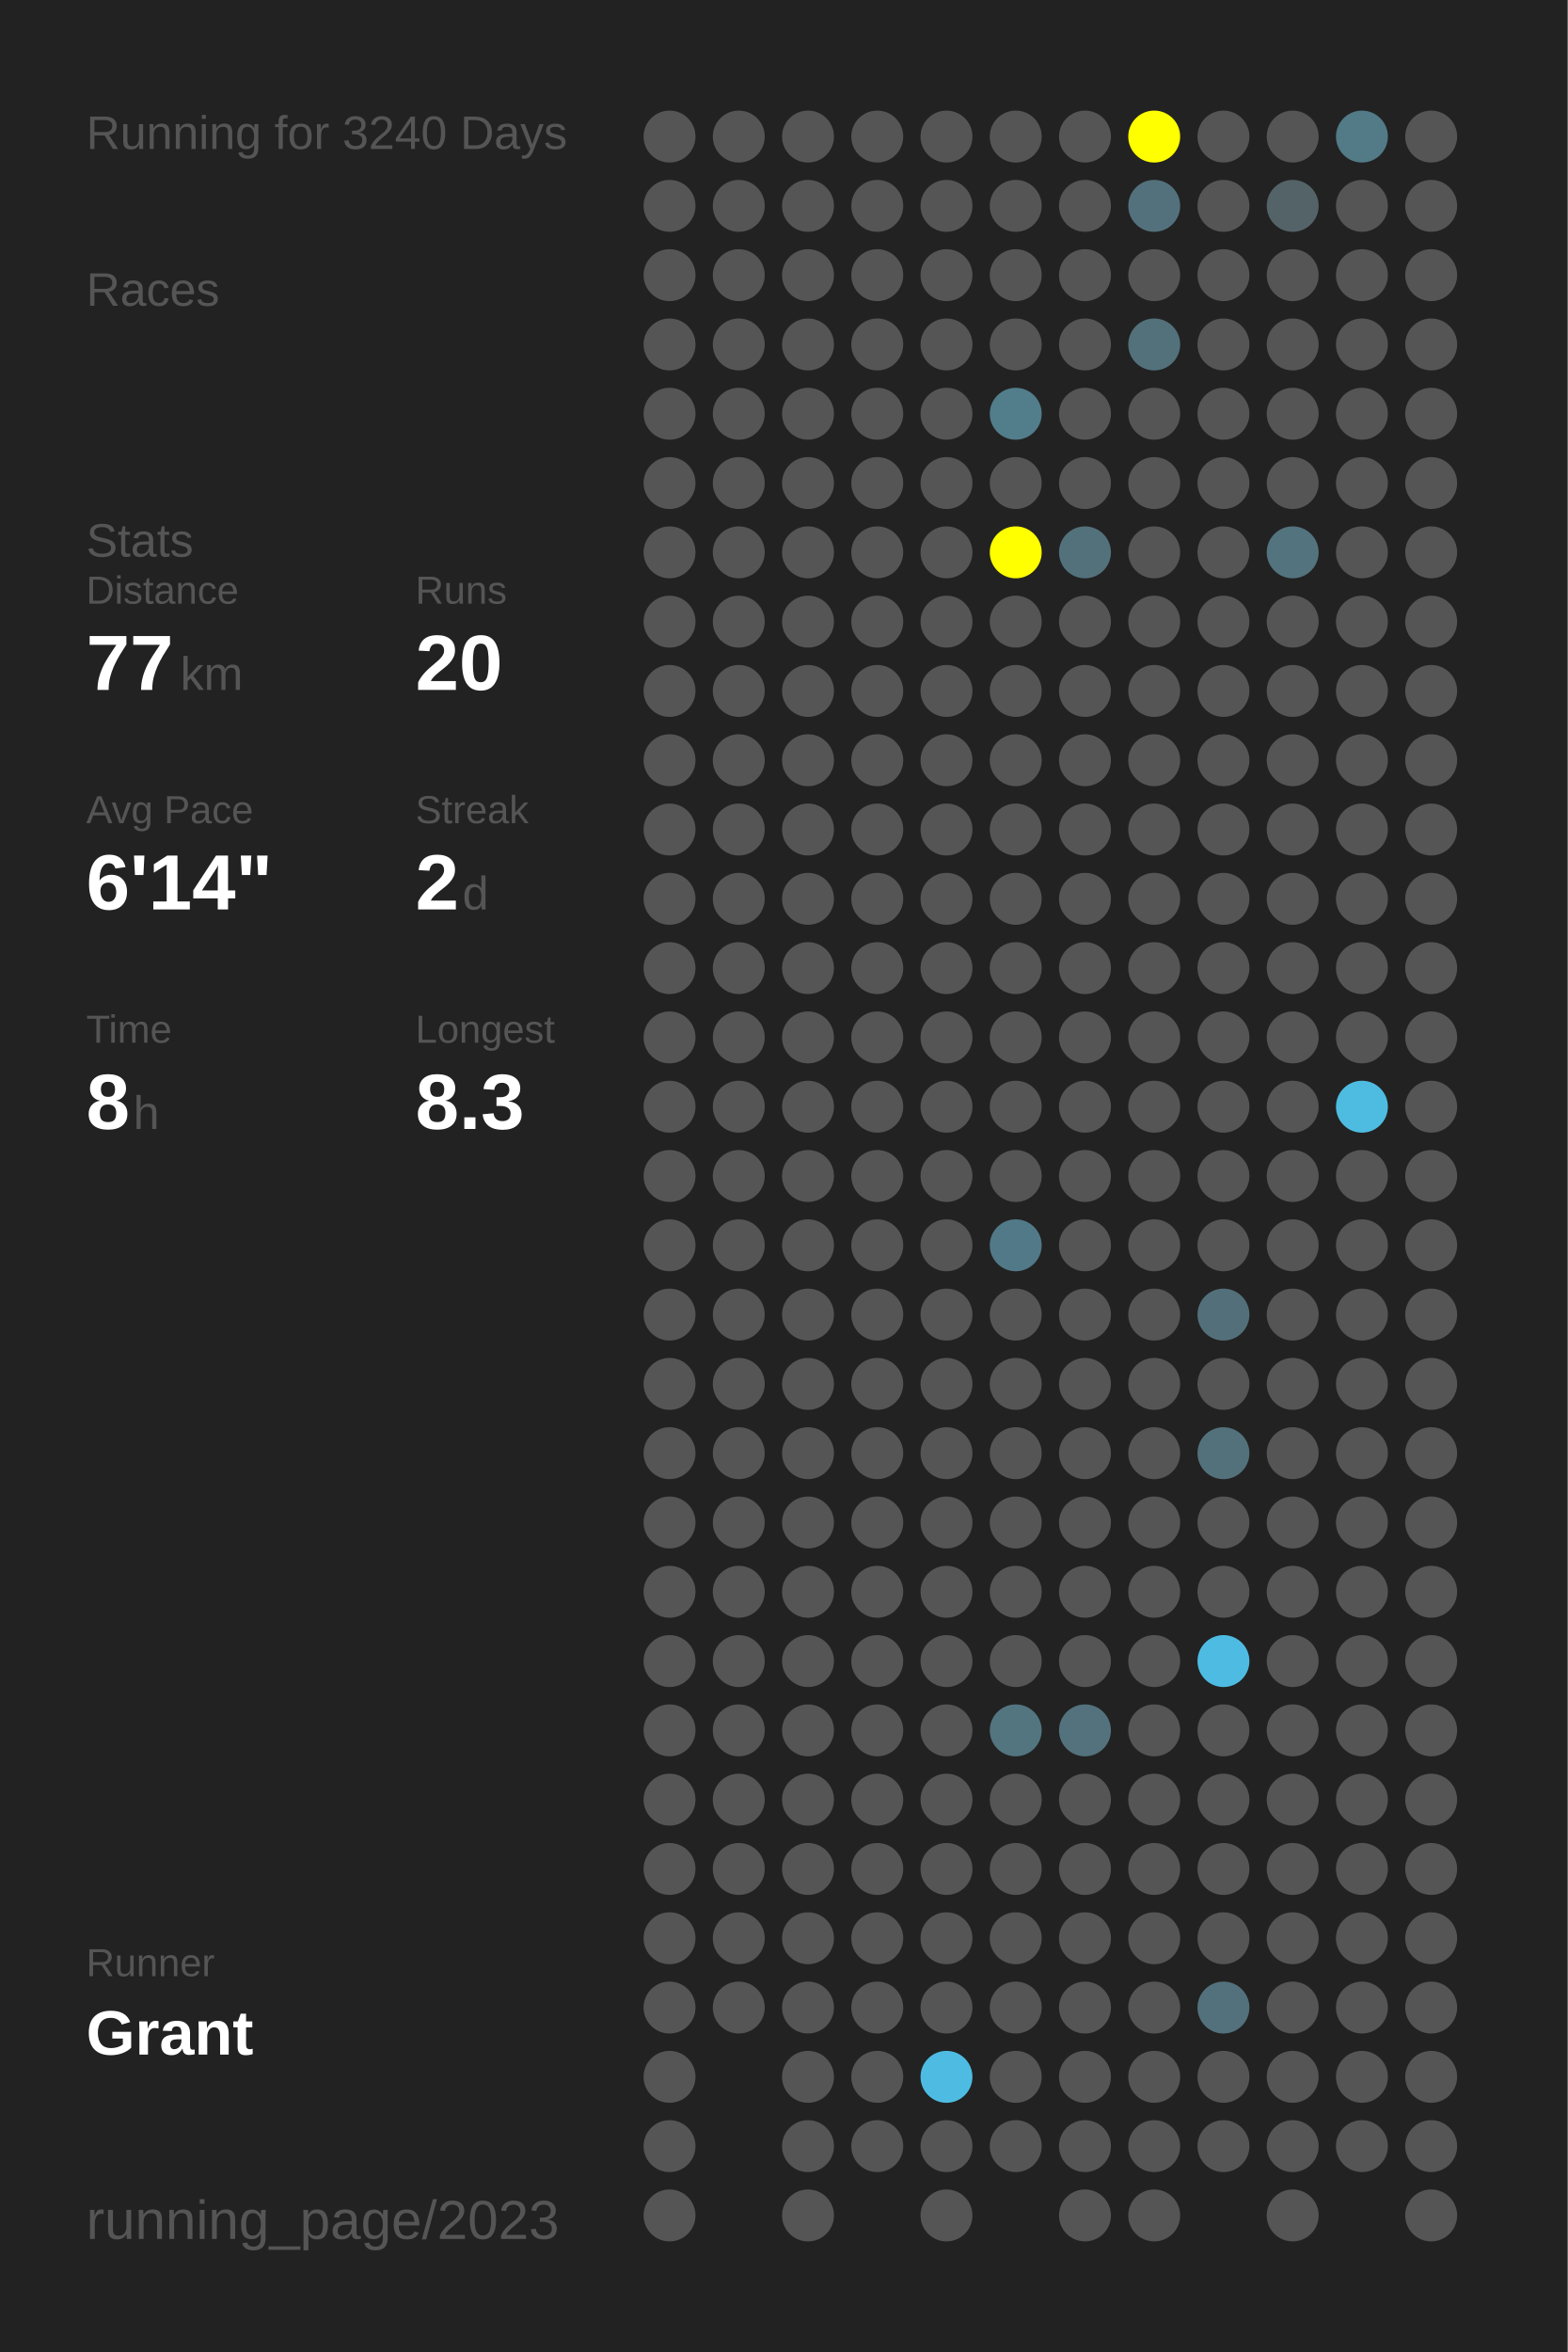
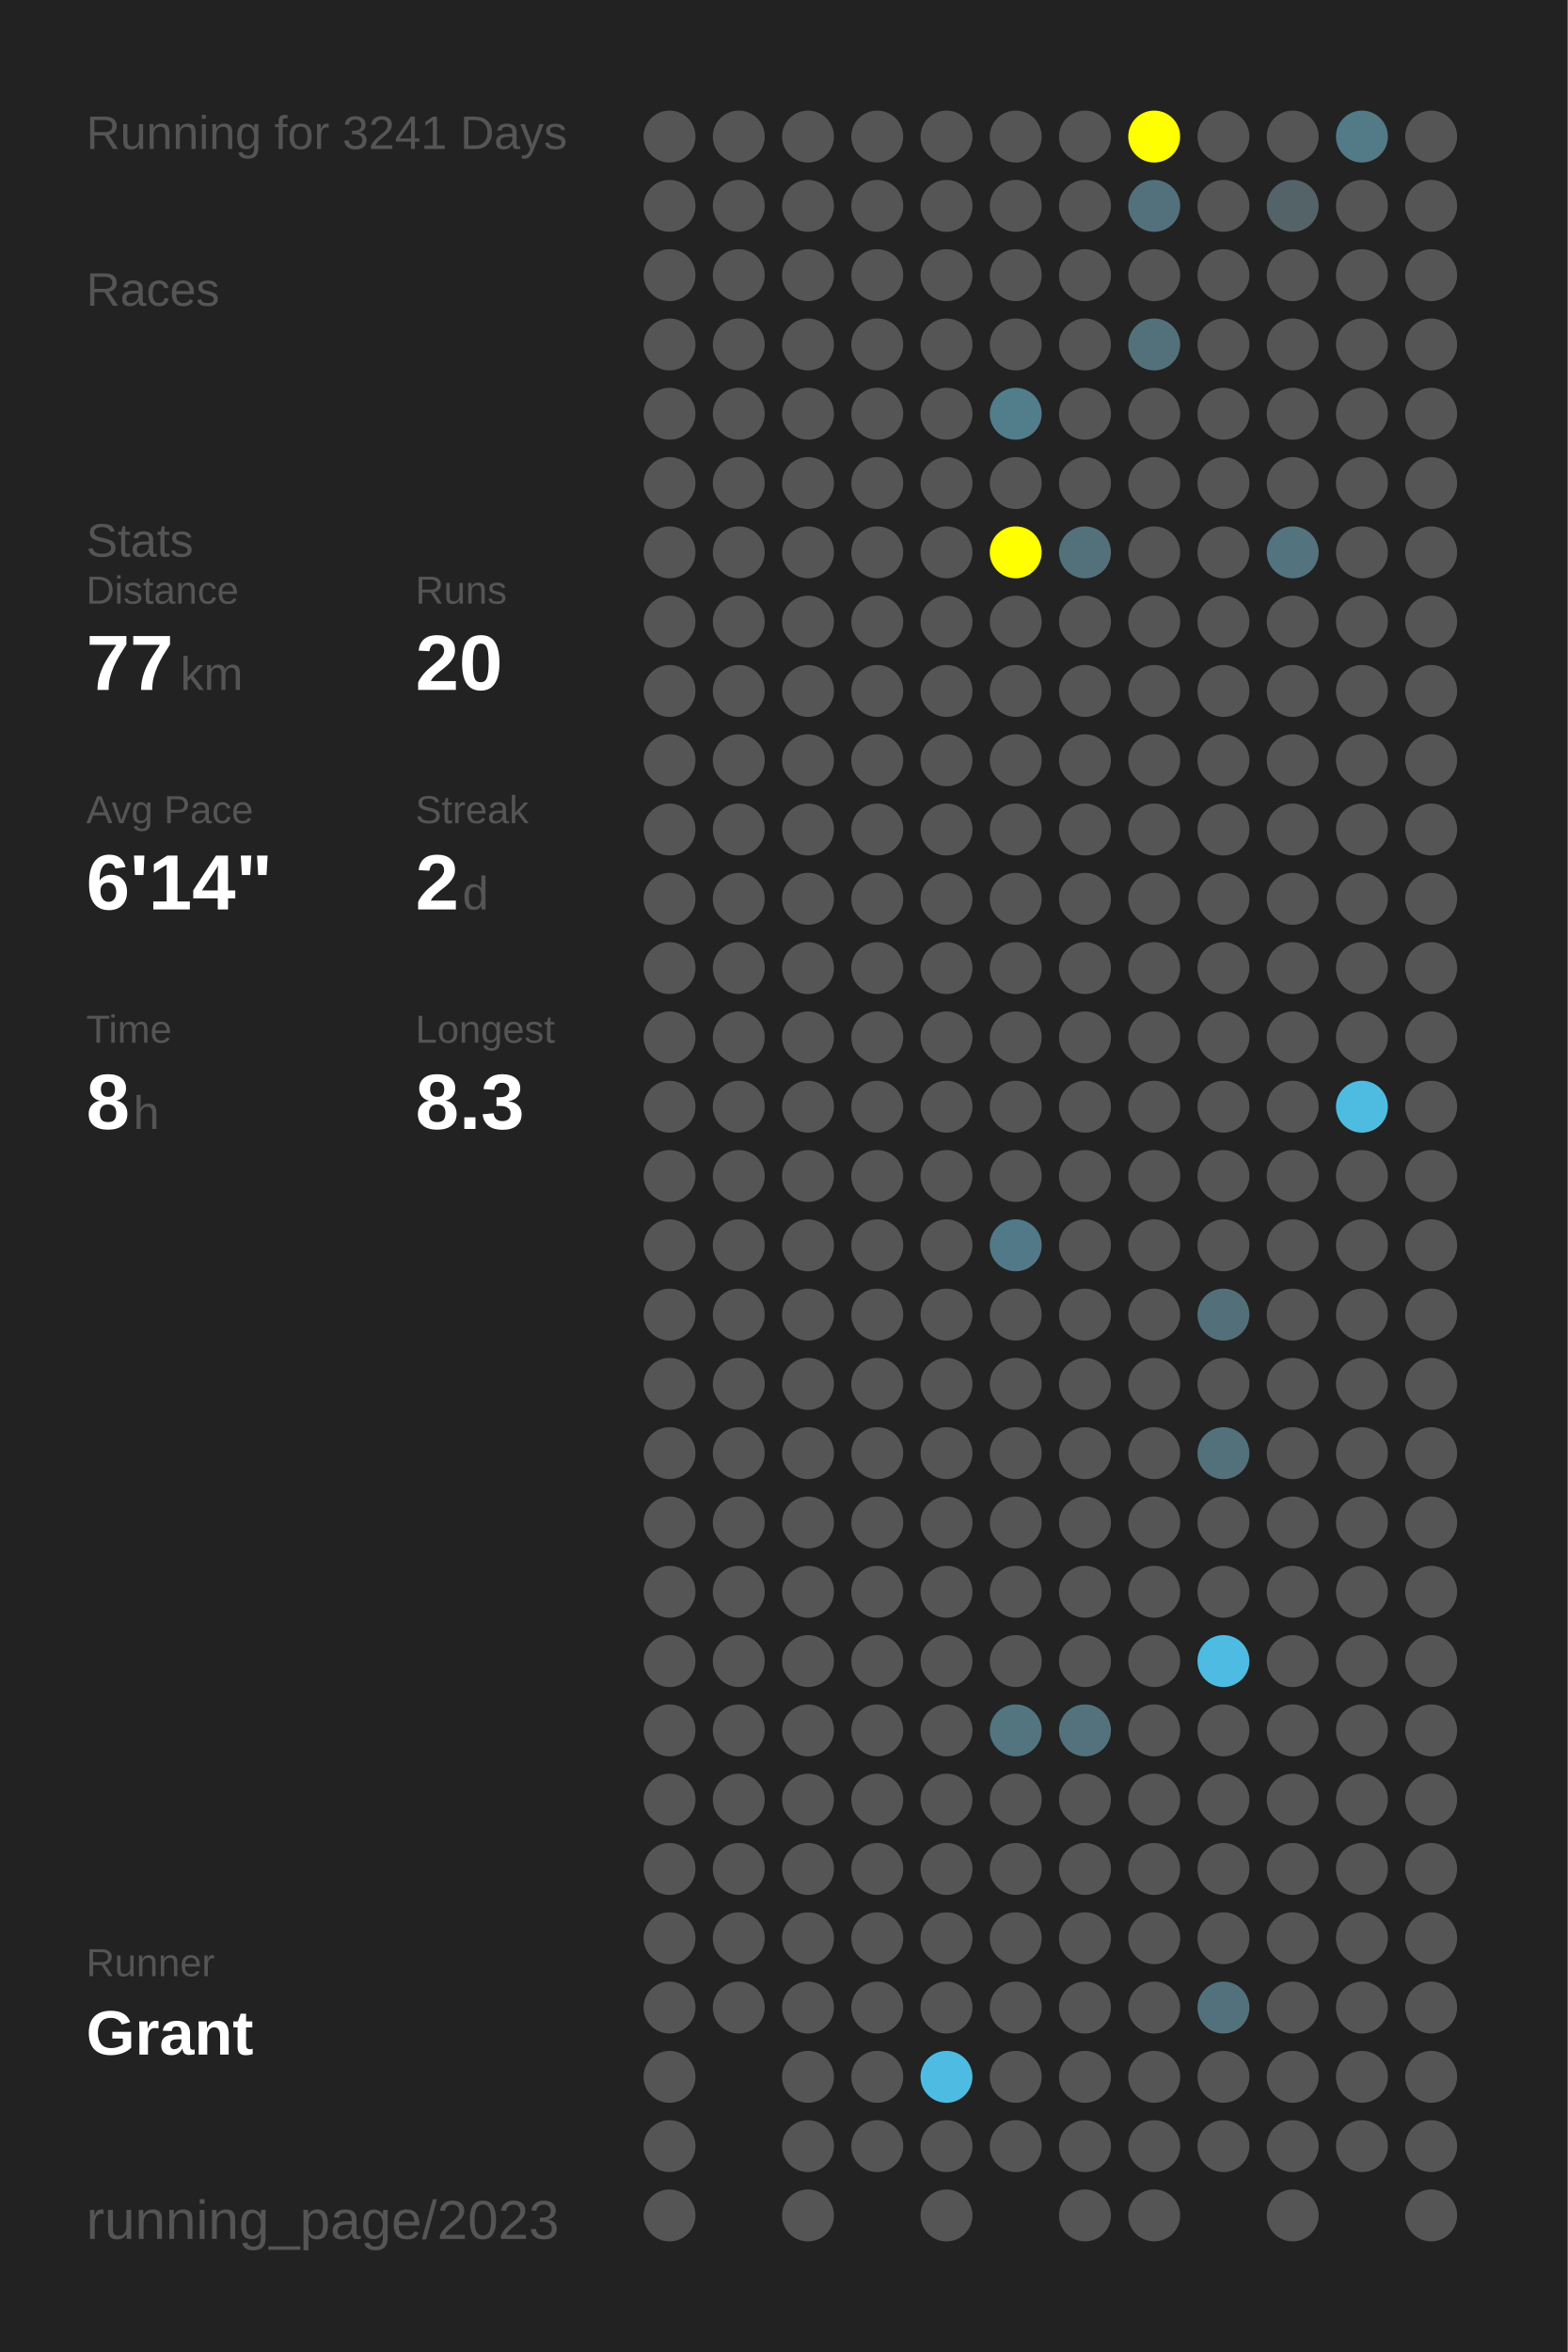
<svg xmlns="http://www.w3.org/2000/svg" baseProfile="full" height="300mm" version="1.1" viewBox="0,0,200,300" width="200mm">
  <defs />
  <rect fill="#222222" height="300" width="200" x="0" y="0" />
-   <text fill="#555555" style="font-size:6px; font-family:Arial;" x="11" y="19">Running for 3240 Days</text>
+   <text fill="#555555" style="font-size:6px; font-family:Arial;" x="11" y="19">Running for 3241 Days</text>
  <text fill="#555555" style="font-size:6px; font-family:Arial;" x="11" y="39">Races</text>
  <text fill="#555555" style="font-size:6px; font-family:Arial;" x="11" y="71">Stats</text>
  <text fill="#555555" style="font-size:5px; font-family:Arial;" x="11" y="77">Distance</text>
  <text fill="#FFFFFF" style="font-size:10px; font-family:Arial; font-weight:bold;" x="11" y="88">77</text>
  <text fill="#555555" style="font-size:6px; font-family:Arial;" x="23" y="88">km</text>
  <text fill="#555555" style="font-size:5px; font-family:Arial;" x="53" y="77">Runs</text>
  <text fill="#FFFFFF" style="font-size:10px; font-family:Arial; font-weight:bold;" x="53" y="88">20</text>
  <text fill="#555555" style="font-size:5px; font-family:Arial;" x="11" y="105">Avg Pace</text>
  <text fill="#FFFFFF" style="font-size:10px; font-family:Arial; font-weight:bold;" x="11" y="116">6'14"</text>
  <text fill="#555555" style="font-size:5px; font-family:Arial;" x="53" y="105">Streak</text>
  <text fill="#FFFFFF" style="font-size:10px; font-family:Arial; font-weight:bold;" x="53" y="116">2</text>
  <text fill="#555555" style="font-size:6px; font-family:Arial;" x="59" y="116">d</text>
  <text fill="#555555" style="font-size:5px; font-family:Arial;" x="11" y="133">Time</text>
  <text fill="#FFFFFF" style="font-size:10px; font-family:Arial; font-weight:bold;" x="11" y="144">8</text>
  <text fill="#555555" style="font-size:6px; font-family:Arial;" x="17" y="144">h</text>
  <text fill="#555555" style="font-size:5px; font-family:Arial;" x="53" y="133">Longest</text>
  <text fill="#FFFFFF" style="font-size:10px; font-family:Arial; font-weight:bold;" x="53" y="144">8.3</text>
  <text fill="#555555" style="font-size:5px; font-family:Arial;" x="11" y="252.065">Runner</text>
  <text fill="#FFFFFF" style="font-size:8px; font-family:Arial; font-weight:bold;" x="11" y="262.065">Grant</text>
  <text fill="#555555" style="font-size:7px; font-family:Arial;" x="11" y="285.581">running_page/2023</text>
  <circle cx="85.417" cy="17.419" fill="#555555" r="3.312" />
  <circle cx="85.417" cy="26.258" fill="#555555" r="3.312" />
  <circle cx="85.417" cy="35.097" fill="#555555" r="3.312" />
  <circle cx="85.417" cy="43.935" fill="#555555" r="3.312" />
  <circle cx="85.417" cy="52.774" fill="#555555" r="3.312" />
  <circle cx="85.417" cy="61.613" fill="#555555" r="3.312" />
  <circle cx="85.417" cy="70.452" fill="#555555" r="3.312" />
  <circle cx="85.417" cy="79.29" fill="#555555" r="3.312" />
  <circle cx="85.417" cy="88.129" fill="#555555" r="3.312" />
  <circle cx="85.417" cy="96.968" fill="#555555" r="3.312" />
  <circle cx="85.417" cy="105.806" fill="#555555" r="3.312" />
  <circle cx="85.417" cy="114.645" fill="#555555" r="3.312" />
  <circle cx="85.417" cy="123.484" fill="#555555" r="3.312" />
  <circle cx="85.417" cy="132.323" fill="#555555" r="3.312" />
  <circle cx="85.417" cy="141.161" fill="#555555" r="3.312" />
  <circle cx="85.417" cy="150" fill="#555555" r="3.312" />
  <circle cx="85.417" cy="158.839" fill="#555555" r="3.312" />
  <circle cx="85.417" cy="167.677" fill="#555555" r="3.312" />
  <circle cx="85.417" cy="176.516" fill="#555555" r="3.312" />
  <circle cx="85.417" cy="185.355" fill="#555555" r="3.312" />
  <circle cx="85.417" cy="194.194" fill="#555555" r="3.312" />
  <circle cx="85.417" cy="203.032" fill="#555555" r="3.312" />
  <circle cx="85.417" cy="211.871" fill="#555555" r="3.312" />
  <circle cx="85.417" cy="220.71" fill="#555555" r="3.312" />
  <circle cx="85.417" cy="229.548" fill="#555555" r="3.312" />
  <circle cx="85.417" cy="238.387" fill="#555555" r="3.312" />
  <circle cx="85.417" cy="247.226" fill="#555555" r="3.312" />
  <circle cx="85.417" cy="256.065" fill="#555555" r="3.312" />
  <circle cx="85.417" cy="264.903" fill="#555555" r="3.312" />
  <circle cx="85.417" cy="273.742" fill="#555555" r="3.312" />
  <circle cx="85.417" cy="282.581" fill="#555555" r="3.312" />
  <circle cx="94.25" cy="17.419" fill="#555555" r="3.312" />
  <circle cx="94.25" cy="26.258" fill="#555555" r="3.312" />
  <circle cx="94.25" cy="35.097" fill="#555555" r="3.312" />
  <circle cx="94.25" cy="43.935" fill="#555555" r="3.312" />
  <circle cx="94.25" cy="52.774" fill="#555555" r="3.312" />
  <circle cx="94.25" cy="61.613" fill="#555555" r="3.312" />
  <circle cx="94.25" cy="70.452" fill="#555555" r="3.312" />
  <circle cx="94.25" cy="79.29" fill="#555555" r="3.312" />
  <circle cx="94.25" cy="88.129" fill="#555555" r="3.312" />
  <circle cx="94.25" cy="96.968" fill="#555555" r="3.312" />
  <circle cx="94.25" cy="105.806" fill="#555555" r="3.312" />
  <circle cx="94.25" cy="114.645" fill="#555555" r="3.312" />
  <circle cx="94.25" cy="123.484" fill="#555555" r="3.312" />
  <circle cx="94.25" cy="132.323" fill="#555555" r="3.312" />
  <circle cx="94.25" cy="141.161" fill="#555555" r="3.312" />
  <circle cx="94.25" cy="150" fill="#555555" r="3.312" />
  <circle cx="94.25" cy="158.839" fill="#555555" r="3.312" />
  <circle cx="94.25" cy="167.677" fill="#555555" r="3.312" />
  <circle cx="94.25" cy="176.516" fill="#555555" r="3.312" />
  <circle cx="94.25" cy="185.355" fill="#555555" r="3.312" />
  <circle cx="94.25" cy="194.194" fill="#555555" r="3.312" />
  <circle cx="94.25" cy="203.032" fill="#555555" r="3.312" />
  <circle cx="94.25" cy="211.871" fill="#555555" r="3.312" />
  <circle cx="94.25" cy="220.71" fill="#555555" r="3.312" />
  <circle cx="94.25" cy="229.548" fill="#555555" r="3.312" />
  <circle cx="94.25" cy="238.387" fill="#555555" r="3.312" />
  <circle cx="94.25" cy="247.226" fill="#555555" r="3.312" />
  <circle cx="94.25" cy="256.065" fill="#555555" r="3.312" />
  <circle cx="103.083" cy="17.419" fill="#555555" r="3.312" />
  <circle cx="103.083" cy="26.258" fill="#555555" r="3.312" />
  <circle cx="103.083" cy="35.097" fill="#555555" r="3.312" />
  <circle cx="103.083" cy="43.935" fill="#555555" r="3.312" />
  <circle cx="103.083" cy="52.774" fill="#555555" r="3.312" />
  <circle cx="103.083" cy="61.613" fill="#555555" r="3.312" />
  <circle cx="103.083" cy="70.452" fill="#555555" r="3.312" />
  <circle cx="103.083" cy="79.29" fill="#555555" r="3.312" />
  <circle cx="103.083" cy="88.129" fill="#555555" r="3.312" />
  <circle cx="103.083" cy="96.968" fill="#555555" r="3.312" />
  <circle cx="103.083" cy="105.806" fill="#555555" r="3.312" />
  <circle cx="103.083" cy="114.645" fill="#555555" r="3.312" />
  <circle cx="103.083" cy="123.484" fill="#555555" r="3.312" />
  <circle cx="103.083" cy="132.323" fill="#555555" r="3.312" />
  <circle cx="103.083" cy="141.161" fill="#555555" r="3.312" />
  <circle cx="103.083" cy="150" fill="#555555" r="3.312" />
  <circle cx="103.083" cy="158.839" fill="#555555" r="3.312" />
  <circle cx="103.083" cy="167.677" fill="#555555" r="3.312" />
  <circle cx="103.083" cy="176.516" fill="#555555" r="3.312" />
  <circle cx="103.083" cy="185.355" fill="#555555" r="3.312" />
  <circle cx="103.083" cy="194.194" fill="#555555" r="3.312" />
  <circle cx="103.083" cy="203.032" fill="#555555" r="3.312" />
  <circle cx="103.083" cy="211.871" fill="#555555" r="3.312" />
  <circle cx="103.083" cy="220.71" fill="#555555" r="3.312" />
  <circle cx="103.083" cy="229.548" fill="#555555" r="3.312" />
  <circle cx="103.083" cy="238.387" fill="#555555" r="3.312" />
  <circle cx="103.083" cy="247.226" fill="#555555" r="3.312" />
  <circle cx="103.083" cy="256.065" fill="#555555" r="3.312" />
  <circle cx="103.083" cy="264.903" fill="#555555" r="3.312" />
  <circle cx="103.083" cy="273.742" fill="#555555" r="3.312" />
  <circle cx="103.083" cy="282.581" fill="#555555" r="3.312" />
  <circle cx="111.917" cy="17.419" fill="#555555" r="3.312" />
  <circle cx="111.917" cy="26.258" fill="#555555" r="3.312" />
  <circle cx="111.917" cy="35.097" fill="#555555" r="3.312" />
  <circle cx="111.917" cy="43.935" fill="#555555" r="3.312" />
  <circle cx="111.917" cy="52.774" fill="#555555" r="3.312" />
  <circle cx="111.917" cy="61.613" fill="#555555" r="3.312" />
  <circle cx="111.917" cy="70.452" fill="#555555" r="3.312" />
  <circle cx="111.917" cy="79.29" fill="#555555" r="3.312" />
  <circle cx="111.917" cy="88.129" fill="#555555" r="3.312" />
  <circle cx="111.917" cy="96.968" fill="#555555" r="3.312" />
  <circle cx="111.917" cy="105.806" fill="#555555" r="3.312" />
  <circle cx="111.917" cy="114.645" fill="#555555" r="3.312" />
  <circle cx="111.917" cy="123.484" fill="#555555" r="3.312" />
  <circle cx="111.917" cy="132.323" fill="#555555" r="3.312" />
  <circle cx="111.917" cy="141.161" fill="#555555" r="3.312" />
  <circle cx="111.917" cy="150" fill="#555555" r="3.312" />
  <circle cx="111.917" cy="158.839" fill="#555555" r="3.312" />
  <circle cx="111.917" cy="167.677" fill="#555555" r="3.312" />
  <circle cx="111.917" cy="176.516" fill="#555555" r="3.312" />
  <circle cx="111.917" cy="185.355" fill="#555555" r="3.312" />
  <circle cx="111.917" cy="194.194" fill="#555555" r="3.312" />
  <circle cx="111.917" cy="203.032" fill="#555555" r="3.312" />
  <circle cx="111.917" cy="211.871" fill="#555555" r="3.312" />
  <circle cx="111.917" cy="220.71" fill="#555555" r="3.312" />
  <circle cx="111.917" cy="229.548" fill="#555555" r="3.312" />
  <circle cx="111.917" cy="238.387" fill="#555555" r="3.312" />
  <circle cx="111.917" cy="247.226" fill="#555555" r="3.312" />
  <circle cx="111.917" cy="256.065" fill="#555555" r="3.312" />
  <circle cx="111.917" cy="264.903" fill="#555555" r="3.312" />
  <circle cx="111.917" cy="273.742" fill="#555555" r="3.312" />
  <circle cx="120.75" cy="17.419" fill="#555555" r="3.312" />
  <circle cx="120.75" cy="26.258" fill="#555555" r="3.312" />
  <circle cx="120.75" cy="35.097" fill="#555555" r="3.312" />
  <circle cx="120.75" cy="43.935" fill="#555555" r="3.312" />
  <circle cx="120.75" cy="52.774" fill="#555555" r="3.312" />
  <circle cx="120.75" cy="61.613" fill="#555555" r="3.312" />
  <circle cx="120.75" cy="70.452" fill="#555555" r="3.312" />
  <circle cx="120.75" cy="79.29" fill="#555555" r="3.312" />
  <circle cx="120.75" cy="88.129" fill="#555555" r="3.312" />
  <circle cx="120.75" cy="96.968" fill="#555555" r="3.312" />
  <circle cx="120.75" cy="105.806" fill="#555555" r="3.312" />
  <circle cx="120.75" cy="114.645" fill="#555555" r="3.312" />
  <circle cx="120.75" cy="123.484" fill="#555555" r="3.312" />
  <circle cx="120.75" cy="132.323" fill="#555555" r="3.312" />
  <circle cx="120.75" cy="141.161" fill="#555555" r="3.312" />
  <circle cx="120.75" cy="150" fill="#555555" r="3.312" />
  <circle cx="120.75" cy="158.839" fill="#555555" r="3.312" />
  <circle cx="120.75" cy="167.677" fill="#555555" r="3.312" />
  <circle cx="120.75" cy="176.516" fill="#555555" r="3.312" />
  <circle cx="120.75" cy="185.355" fill="#555555" r="3.312" />
  <circle cx="120.75" cy="194.194" fill="#555555" r="3.312" />
  <circle cx="120.75" cy="203.032" fill="#555555" r="3.312" />
  <circle cx="120.75" cy="211.871" fill="#555555" r="3.312" />
  <circle cx="120.75" cy="220.71" fill="#555555" r="3.312" />
  <circle cx="120.75" cy="229.548" fill="#555555" r="3.312" />
  <circle cx="120.75" cy="238.387" fill="#555555" r="3.312" />
  <circle cx="120.75" cy="247.226" fill="#555555" r="3.312" />
  <circle cx="120.75" cy="256.065" fill="#555555" r="3.312" />
  <circle cx="120.75" cy="264.903" fill="#4ebce2" r="3.312" />
  <circle cx="120.75" cy="273.742" fill="#555555" r="3.312" />
  <circle cx="120.75" cy="282.581" fill="#555555" r="3.312" />
  <circle cx="129.583" cy="17.419" fill="#555555" r="3.312" />
  <circle cx="129.583" cy="26.258" fill="#555555" r="3.312" />
  <circle cx="129.583" cy="35.097" fill="#555555" r="3.312" />
  <circle cx="129.583" cy="43.935" fill="#555555" r="3.312" />
  <circle cx="129.583" cy="52.774" fill="#527d8b" r="3.312" />
  <circle cx="129.583" cy="61.613" fill="#555555" r="3.312" />
  <circle cx="129.583" cy="70.452" fill="#FFFF00" r="3.312" />
  <circle cx="129.583" cy="79.29" fill="#555555" r="3.312" />
  <circle cx="129.583" cy="88.129" fill="#555555" r="3.312" />
  <circle cx="129.583" cy="96.968" fill="#555555" r="3.312" />
  <circle cx="129.583" cy="105.806" fill="#555555" r="3.312" />
  <circle cx="129.583" cy="114.645" fill="#555555" r="3.312" />
  <circle cx="129.583" cy="123.484" fill="#555555" r="3.312" />
  <circle cx="129.583" cy="132.323" fill="#555555" r="3.312" />
  <circle cx="129.583" cy="141.161" fill="#555555" r="3.312" />
  <circle cx="129.583" cy="150" fill="#555555" r="3.312" />
  <circle cx="129.583" cy="158.839" fill="#527987" r="3.312" />
  <circle cx="129.583" cy="167.677" fill="#555555" r="3.312" />
  <circle cx="129.583" cy="176.516" fill="#555555" r="3.312" />
  <circle cx="129.583" cy="185.355" fill="#555555" r="3.312" />
  <circle cx="129.583" cy="194.194" fill="#555555" r="3.312" />
  <circle cx="129.583" cy="203.032" fill="#555555" r="3.312" />
  <circle cx="129.583" cy="211.871" fill="#555555" r="3.312" />
  <circle cx="129.583" cy="220.71" fill="#527580" r="3.312" />
  <circle cx="129.583" cy="229.548" fill="#555555" r="3.312" />
  <circle cx="129.583" cy="238.387" fill="#555555" r="3.312" />
  <circle cx="129.583" cy="247.226" fill="#555555" r="3.312" />
  <circle cx="129.583" cy="256.065" fill="#555555" r="3.312" />
  <circle cx="129.583" cy="264.903" fill="#555555" r="3.312" />
  <circle cx="129.583" cy="273.742" fill="#555555" r="3.312" />
  <circle cx="138.417" cy="17.419" fill="#555555" r="3.312" />
  <circle cx="138.417" cy="26.258" fill="#555555" r="3.312" />
  <circle cx="138.417" cy="35.097" fill="#555555" r="3.312" />
  <circle cx="138.417" cy="43.935" fill="#555555" r="3.312" />
  <circle cx="138.417" cy="52.774" fill="#555555" r="3.312" />
  <circle cx="138.417" cy="61.613" fill="#555555" r="3.312" />
  <circle cx="138.417" cy="70.452" fill="#53717b" r="3.312" />
  <circle cx="138.417" cy="79.29" fill="#555555" r="3.312" />
  <circle cx="138.417" cy="88.129" fill="#555555" r="3.312" />
  <circle cx="138.417" cy="96.968" fill="#555555" r="3.312" />
  <circle cx="138.417" cy="105.806" fill="#555555" r="3.312" />
  <circle cx="138.417" cy="114.645" fill="#555555" r="3.312" />
  <circle cx="138.417" cy="123.484" fill="#555555" r="3.312" />
  <circle cx="138.417" cy="132.323" fill="#555555" r="3.312" />
  <circle cx="138.417" cy="141.161" fill="#555555" r="3.312" />
  <circle cx="138.417" cy="150" fill="#555555" r="3.312" />
  <circle cx="138.417" cy="158.839" fill="#555555" r="3.312" />
  <circle cx="138.417" cy="167.677" fill="#555555" r="3.312" />
  <circle cx="138.417" cy="176.516" fill="#555555" r="3.312" />
  <circle cx="138.417" cy="185.355" fill="#555555" r="3.312" />
  <circle cx="138.417" cy="194.194" fill="#555555" r="3.312" />
  <circle cx="138.417" cy="203.032" fill="#555555" r="3.312" />
  <circle cx="138.417" cy="211.871" fill="#555555" r="3.312" />
  <circle cx="138.417" cy="220.71" fill="#53727d" r="3.312" />
  <circle cx="138.417" cy="229.548" fill="#555555" r="3.312" />
  <circle cx="138.417" cy="238.387" fill="#555555" r="3.312" />
  <circle cx="138.417" cy="247.226" fill="#555555" r="3.312" />
  <circle cx="138.417" cy="256.065" fill="#555555" r="3.312" />
  <circle cx="138.417" cy="264.903" fill="#555555" r="3.312" />
  <circle cx="138.417" cy="273.742" fill="#555555" r="3.312" />
  <circle cx="138.417" cy="282.581" fill="#555555" r="3.312" />
  <circle cx="147.25" cy="17.419" fill="#FFFF00" r="3.312" />
  <circle cx="147.25" cy="26.258" fill="#53717c" r="3.312" />
  <circle cx="147.25" cy="35.097" fill="#555555" r="3.312" />
  <circle cx="147.25" cy="43.935" fill="#53717b" r="3.312" />
  <circle cx="147.25" cy="52.774" fill="#555555" r="3.312" />
  <circle cx="147.25" cy="61.613" fill="#555555" r="3.312" />
  <circle cx="147.25" cy="70.452" fill="#555555" r="3.312" />
  <circle cx="147.25" cy="79.29" fill="#555555" r="3.312" />
  <circle cx="147.25" cy="88.129" fill="#555555" r="3.312" />
  <circle cx="147.25" cy="96.968" fill="#555555" r="3.312" />
  <circle cx="147.25" cy="105.806" fill="#555555" r="3.312" />
  <circle cx="147.25" cy="114.645" fill="#555555" r="3.312" />
  <circle cx="147.25" cy="123.484" fill="#555555" r="3.312" />
  <circle cx="147.25" cy="132.323" fill="#555555" r="3.312" />
  <circle cx="147.25" cy="141.161" fill="#555555" r="3.312" />
  <circle cx="147.25" cy="150" fill="#555555" r="3.312" />
  <circle cx="147.25" cy="158.839" fill="#555555" r="3.312" />
  <circle cx="147.25" cy="167.677" fill="#555555" r="3.312" />
  <circle cx="147.25" cy="176.516" fill="#555555" r="3.312" />
  <circle cx="147.25" cy="185.355" fill="#555555" r="3.312" />
  <circle cx="147.25" cy="194.194" fill="#555555" r="3.312" />
  <circle cx="147.25" cy="203.032" fill="#555555" r="3.312" />
  <circle cx="147.25" cy="211.871" fill="#555555" r="3.312" />
  <circle cx="147.25" cy="220.71" fill="#555555" r="3.312" />
  <circle cx="147.25" cy="229.548" fill="#555555" r="3.312" />
  <circle cx="147.25" cy="238.387" fill="#555555" r="3.312" />
  <circle cx="147.25" cy="247.226" fill="#555555" r="3.312" />
  <circle cx="147.25" cy="256.065" fill="#555555" r="3.312" />
  <circle cx="147.25" cy="264.903" fill="#555555" r="3.312" />
  <circle cx="147.25" cy="273.742" fill="#555555" r="3.312" />
  <circle cx="147.25" cy="282.581" fill="#555555" r="3.312" />
  <circle cx="156.083" cy="17.419" fill="#555555" r="3.312" />
  <circle cx="156.083" cy="26.258" fill="#555555" r="3.312" />
  <circle cx="156.083" cy="35.097" fill="#555555" r="3.312" />
  <circle cx="156.083" cy="43.935" fill="#555555" r="3.312" />
  <circle cx="156.083" cy="52.774" fill="#555555" r="3.312" />
  <circle cx="156.083" cy="61.613" fill="#555555" r="3.312" />
  <circle cx="156.083" cy="70.452" fill="#555555" r="3.312" />
  <circle cx="156.083" cy="79.29" fill="#555555" r="3.312" />
  <circle cx="156.083" cy="88.129" fill="#555555" r="3.312" />
  <circle cx="156.083" cy="96.968" fill="#555555" r="3.312" />
  <circle cx="156.083" cy="105.806" fill="#555555" r="3.312" />
  <circle cx="156.083" cy="114.645" fill="#555555" r="3.312" />
  <circle cx="156.083" cy="123.484" fill="#555555" r="3.312" />
  <circle cx="156.083" cy="132.323" fill="#555555" r="3.312" />
  <circle cx="156.083" cy="141.161" fill="#555555" r="3.312" />
  <circle cx="156.083" cy="150" fill="#555555" r="3.312" />
  <circle cx="156.083" cy="158.839" fill="#555555" r="3.312" />
  <circle cx="156.083" cy="167.677" fill="#53707a" r="3.312" />
  <circle cx="156.083" cy="176.516" fill="#555555" r="3.312" />
  <circle cx="156.083" cy="185.355" fill="#53717b" r="3.312" />
  <circle cx="156.083" cy="194.194" fill="#555555" r="3.312" />
  <circle cx="156.083" cy="203.032" fill="#555555" r="3.312" />
  <circle cx="156.083" cy="211.871" fill="#4ebce2" r="3.312" />
  <circle cx="156.083" cy="220.71" fill="#555555" r="3.312" />
  <circle cx="156.083" cy="229.548" fill="#555555" r="3.312" />
  <circle cx="156.083" cy="238.387" fill="#555555" r="3.312" />
  <circle cx="156.083" cy="247.226" fill="#555555" r="3.312" />
  <circle cx="156.083" cy="256.065" fill="#53717c" r="3.312" />
  <circle cx="156.083" cy="264.903" fill="#555555" r="3.312" />
  <circle cx="156.083" cy="273.742" fill="#555555" r="3.312" />
  <circle cx="164.917" cy="17.419" fill="#555555" r="3.312" />
  <circle cx="164.917" cy="26.258" fill="#546368" r="3.312" />
  <circle cx="164.917" cy="35.097" fill="#555555" r="3.312" />
  <circle cx="164.917" cy="43.935" fill="#555555" r="3.312" />
  <circle cx="164.917" cy="52.774" fill="#555555" r="3.312" />
  <circle cx="164.917" cy="61.613" fill="#555555" r="3.312" />
  <circle cx="164.917" cy="70.452" fill="#53737e" r="3.312" />
  <circle cx="164.917" cy="79.29" fill="#555555" r="3.312" />
  <circle cx="164.917" cy="88.129" fill="#555555" r="3.312" />
  <circle cx="164.917" cy="96.968" fill="#555555" r="3.312" />
  <circle cx="164.917" cy="105.806" fill="#555555" r="3.312" />
  <circle cx="164.917" cy="114.645" fill="#555555" r="3.312" />
  <circle cx="164.917" cy="123.484" fill="#555555" r="3.312" />
  <circle cx="164.917" cy="132.323" fill="#555555" r="3.312" />
  <circle cx="164.917" cy="141.161" fill="#555555" r="3.312" />
  <circle cx="164.917" cy="150" fill="#555555" r="3.312" />
  <circle cx="164.917" cy="158.839" fill="#555555" r="3.312" />
  <circle cx="164.917" cy="167.677" fill="#555555" r="3.312" />
  <circle cx="164.917" cy="176.516" fill="#555555" r="3.312" />
  <circle cx="164.917" cy="185.355" fill="#555555" r="3.312" />
  <circle cx="164.917" cy="194.194" fill="#555555" r="3.312" />
  <circle cx="164.917" cy="203.032" fill="#555555" r="3.312" />
  <circle cx="164.917" cy="211.871" fill="#555555" r="3.312" />
  <circle cx="164.917" cy="220.71" fill="#555555" r="3.312" />
  <circle cx="164.917" cy="229.548" fill="#555555" r="3.312" />
  <circle cx="164.917" cy="238.387" fill="#555555" r="3.312" />
  <circle cx="164.917" cy="247.226" fill="#555555" r="3.312" />
  <circle cx="164.917" cy="256.065" fill="#555555" r="3.312" />
  <circle cx="164.917" cy="264.903" fill="#555555" r="3.312" />
  <circle cx="164.917" cy="273.742" fill="#555555" r="3.312" />
  <circle cx="164.917" cy="282.581" fill="#555555" r="3.312" />
  <circle cx="173.75" cy="17.419" fill="#527a87" r="3.312" />
  <circle cx="173.75" cy="26.258" fill="#555555" r="3.312" />
  <circle cx="173.75" cy="35.097" fill="#555555" r="3.312" />
  <circle cx="173.75" cy="43.935" fill="#555555" r="3.312" />
  <circle cx="173.75" cy="52.774" fill="#555555" r="3.312" />
  <circle cx="173.75" cy="61.613" fill="#555555" r="3.312" />
  <circle cx="173.75" cy="70.452" fill="#555555" r="3.312" />
  <circle cx="173.75" cy="79.29" fill="#555555" r="3.312" />
  <circle cx="173.75" cy="88.129" fill="#555555" r="3.312" />
  <circle cx="173.75" cy="96.968" fill="#555555" r="3.312" />
  <circle cx="173.75" cy="105.806" fill="#555555" r="3.312" />
  <circle cx="173.75" cy="114.645" fill="#555555" r="3.312" />
  <circle cx="173.75" cy="123.484" fill="#555555" r="3.312" />
  <circle cx="173.75" cy="132.323" fill="#555555" r="3.312" />
  <circle cx="173.75" cy="141.161" fill="#4ebce1" r="3.312" />
  <circle cx="173.75" cy="150" fill="#555555" r="3.312" />
  <circle cx="173.75" cy="158.839" fill="#555555" r="3.312" />
  <circle cx="173.75" cy="167.677" fill="#555555" r="3.312" />
  <circle cx="173.75" cy="176.516" fill="#555555" r="3.312" />
  <circle cx="173.75" cy="185.355" fill="#555555" r="3.312" />
  <circle cx="173.75" cy="194.194" fill="#555555" r="3.312" />
  <circle cx="173.75" cy="203.032" fill="#555555" r="3.312" />
  <circle cx="173.75" cy="211.871" fill="#555555" r="3.312" />
  <circle cx="173.75" cy="220.71" fill="#555555" r="3.312" />
  <circle cx="173.75" cy="229.548" fill="#555555" r="3.312" />
  <circle cx="173.75" cy="238.387" fill="#555555" r="3.312" />
  <circle cx="173.75" cy="247.226" fill="#555555" r="3.312" />
  <circle cx="173.75" cy="256.065" fill="#555555" r="3.312" />
  <circle cx="173.75" cy="264.903" fill="#555555" r="3.312" />
  <circle cx="173.75" cy="273.742" fill="#555555" r="3.312" />
  <circle cx="182.583" cy="17.419" fill="#555555" r="3.312" />
  <circle cx="182.583" cy="26.258" fill="#555555" r="3.312" />
  <circle cx="182.583" cy="35.097" fill="#555555" r="3.312" />
  <circle cx="182.583" cy="43.935" fill="#555555" r="3.312" />
  <circle cx="182.583" cy="52.774" fill="#555555" r="3.312" />
  <circle cx="182.583" cy="61.613" fill="#555555" r="3.312" />
  <circle cx="182.583" cy="70.452" fill="#555555" r="3.312" />
  <circle cx="182.583" cy="79.29" fill="#555555" r="3.312" />
  <circle cx="182.583" cy="88.129" fill="#555555" r="3.312" />
  <circle cx="182.583" cy="96.968" fill="#555555" r="3.312" />
  <circle cx="182.583" cy="105.806" fill="#555555" r="3.312" />
  <circle cx="182.583" cy="114.645" fill="#555555" r="3.312" />
  <circle cx="182.583" cy="123.484" fill="#555555" r="3.312" />
  <circle cx="182.583" cy="132.323" fill="#555555" r="3.312" />
  <circle cx="182.583" cy="141.161" fill="#555555" r="3.312" />
  <circle cx="182.583" cy="150" fill="#555555" r="3.312" />
  <circle cx="182.583" cy="158.839" fill="#555555" r="3.312" />
  <circle cx="182.583" cy="167.677" fill="#555555" r="3.312" />
  <circle cx="182.583" cy="176.516" fill="#555555" r="3.312" />
  <circle cx="182.583" cy="185.355" fill="#555555" r="3.312" />
  <circle cx="182.583" cy="194.194" fill="#555555" r="3.312" />
  <circle cx="182.583" cy="203.032" fill="#555555" r="3.312" />
  <circle cx="182.583" cy="211.871" fill="#555555" r="3.312" />
  <circle cx="182.583" cy="220.71" fill="#555555" r="3.312" />
  <circle cx="182.583" cy="229.548" fill="#555555" r="3.312" />
  <circle cx="182.583" cy="238.387" fill="#555555" r="3.312" />
  <circle cx="182.583" cy="247.226" fill="#555555" r="3.312" />
  <circle cx="182.583" cy="256.065" fill="#555555" r="3.312" />
  <circle cx="182.583" cy="264.903" fill="#555555" r="3.312" />
  <circle cx="182.583" cy="273.742" fill="#555555" r="3.312" />
  <circle cx="182.583" cy="282.581" fill="#555555" r="3.312" />
</svg>
